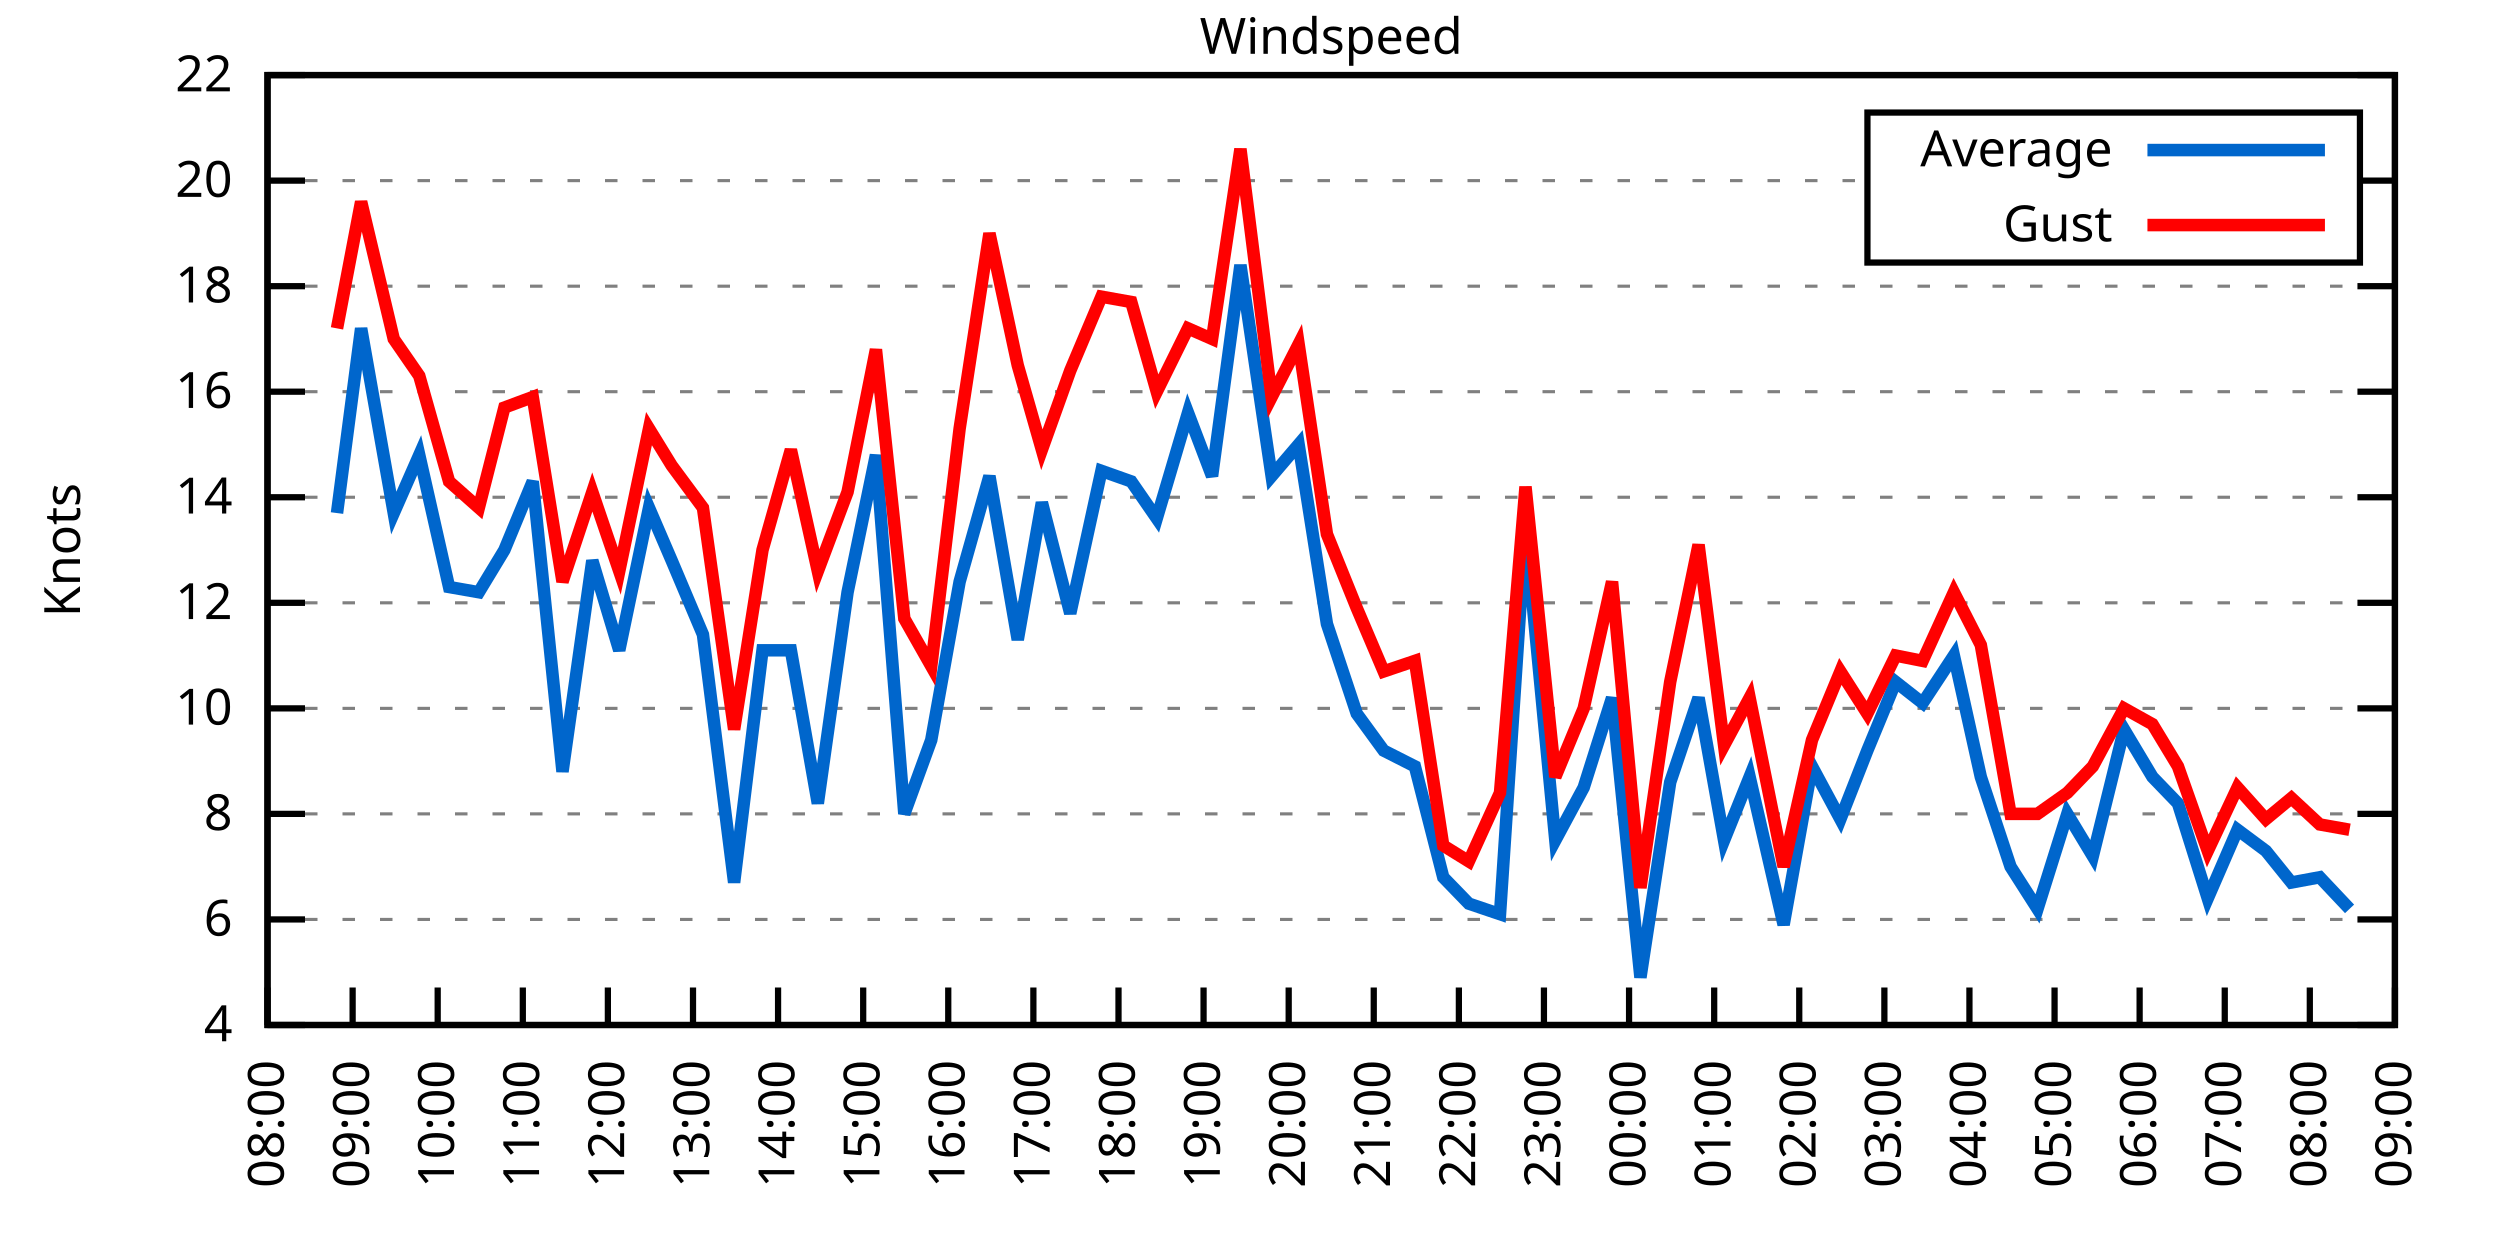
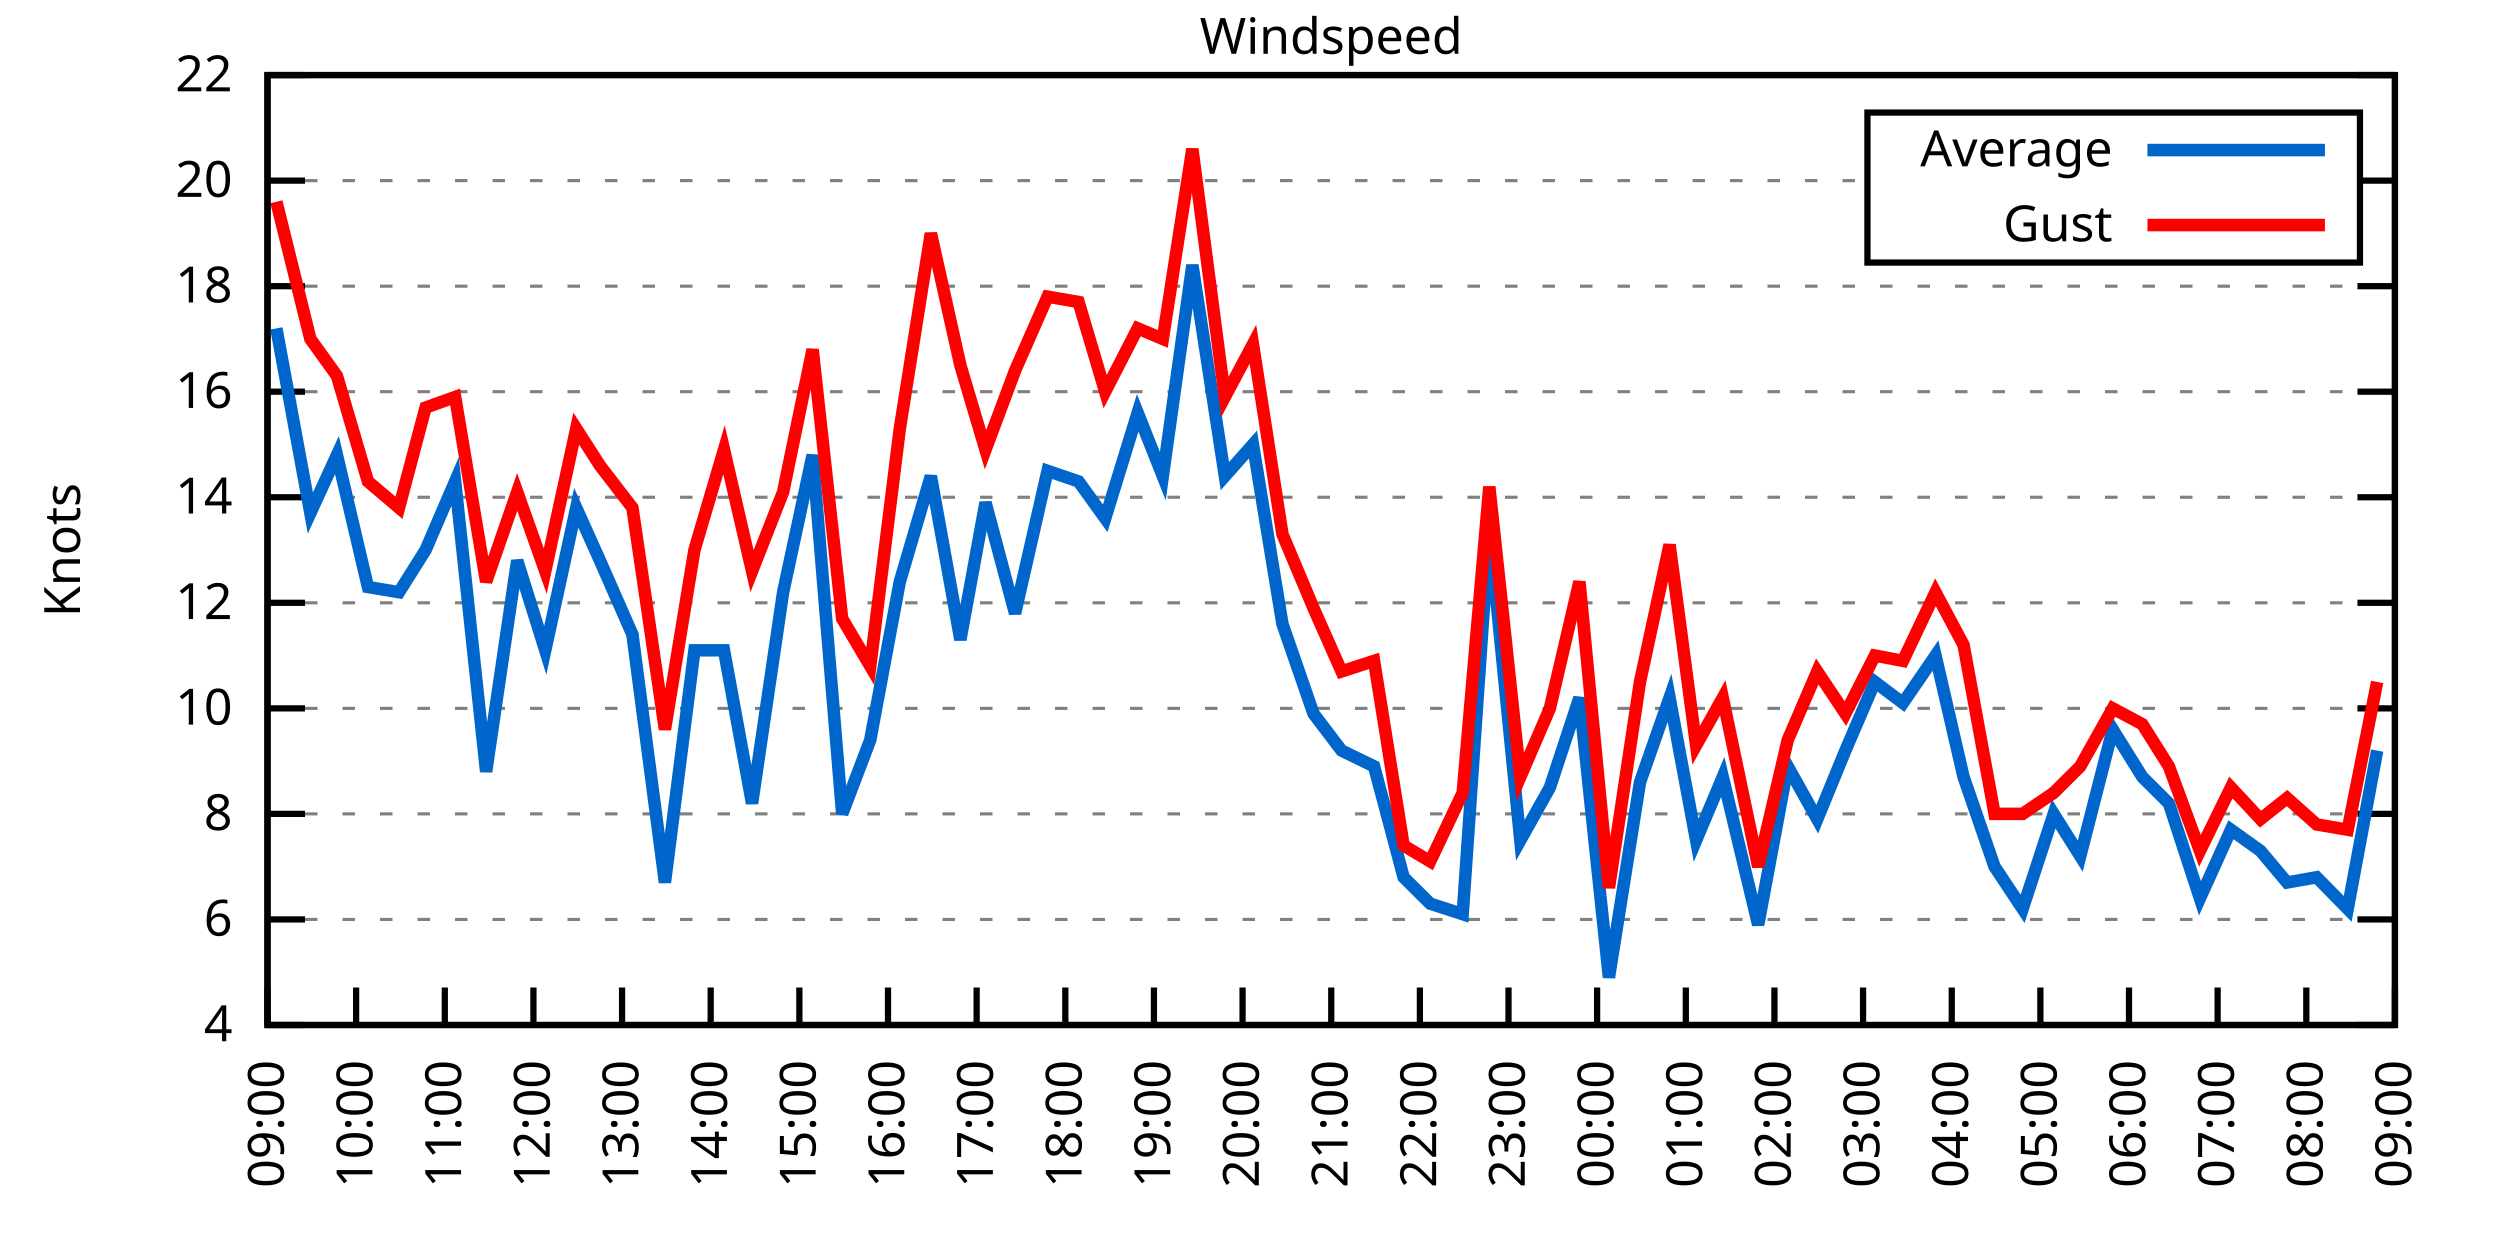
<svg xmlns="http://www.w3.org/2000/svg" xmlns:xlink="http://www.w3.org/1999/xlink" width="400" height="200" viewBox="0 0 400 200">
  <g id="gnuplot_canvas">
    <rect x="0" y="0" width="400" height="200" fill="none" />
    <defs>
      <circle id="gpDot" r="0.5" stroke-width="0.5" stroke="currentColor" />
      <path id="gpPt0" stroke-width="0.333" stroke="currentColor" d="M-1,0 h2 M0,-1 v2" />
      <path id="gpPt1" stroke-width="0.333" stroke="currentColor" d="M-1,-1 L1,1 M1,-1 L-1,1" />
      <path id="gpPt2" stroke-width="0.333" stroke="currentColor" d="M-1,0 L1,0 M0,-1 L0,1 M-1,-1 L1,1 M-1,1 L1,-1" />
      <rect id="gpPt3" stroke-width="0.333" stroke="currentColor" x="-1" y="-1" width="2" height="2" />
      <rect id="gpPt4" stroke-width="0.333" stroke="currentColor" fill="currentColor" x="-1" y="-1" width="2" height="2" />
      <circle id="gpPt5" stroke-width="0.333" stroke="currentColor" cx="0" cy="0" r="1" />
      <use xlink:href="#gpPt5" id="gpPt6" fill="currentColor" stroke="none" />
      <path id="gpPt7" stroke-width="0.333" stroke="currentColor" d="M0,-1.33 L-1.33,0.67 L1.33,0.67 z" />
      <use xlink:href="#gpPt7" id="gpPt8" fill="currentColor" stroke="none" />
      <use xlink:href="#gpPt7" id="gpPt9" stroke="currentColor" transform="rotate(180)" />
      <use xlink:href="#gpPt9" id="gpPt10" fill="currentColor" stroke="none" />
      <use xlink:href="#gpPt3" id="gpPt11" stroke="currentColor" transform="rotate(45)" />
      <use xlink:href="#gpPt11" id="gpPt12" fill="currentColor" stroke="none" />
      <path id="gpPt13" stroke-width="0.333" stroke="currentColor" d="M0,1.330 L1.265,0.411 L0.782,-1.067 L-0.782,-1.076 L-1.265,0.411 z" />
      <use xlink:href="#gpPt13" id="gpPt14" fill="currentColor" stroke="none" />
      <filter id="textbox" filterUnits="objectBoundingBox" x="0" y="0" height="1" width="1">
        <feFlood flood-color="white" flood-opacity="1" result="bgnd" />
        <feComposite in="SourceGraphic" in2="bgnd" operator="atop" />
      </filter>
      <filter id="greybox" filterUnits="objectBoundingBox" x="0" y="0" height="1" width="1">
        <feFlood flood-color="lightgrey" flood-opacity="1" result="grey" />
        <feComposite in="SourceGraphic" in2="grey" operator="atop" />
      </filter>
    </defs>
    <g fill="none" color="white" stroke="currentColor" stroke-width="1.00" stroke-linecap="butt" stroke-linejoin="miter">
</g>
    <g fill="none" color="black" stroke="currentColor" stroke-width="1.00" stroke-linecap="butt" stroke-linejoin="miter">
      <g stroke="none" shape-rendering="crispEdges">
        <polygon fill="rgb(255, 255, 255)" points="42.80,164.00 383.18,164.00 383.18,12.02 42.80,12.02 " />
      </g>
    </g>
    <g fill="none" color="black" stroke="currentColor" stroke-width="1.00" stroke-linecap="butt" stroke-linejoin="miter">
</g>
    <g fill="none" color="black" stroke="black" stroke-width="0.50" stroke-linecap="butt" stroke-linejoin="miter">
</g>
    <g fill="none" color="gray" stroke="currentColor" stroke-width="0.50" stroke-linecap="butt" stroke-linejoin="miter">
      <path stroke="gray" stroke-dasharray="2,4" class="gridline" d="M42.80,164.00 L383.19,164.00  " />
    </g>
    <g fill="none" color="gray" stroke="gray" stroke-width="1.00" stroke-linecap="butt" stroke-linejoin="miter">
</g>
    <g fill="none" color="black" stroke="currentColor" stroke-width="1.00" stroke-linecap="butt" stroke-linejoin="miter">
      <path stroke="black" d="M42.80,164.00 L48.80,164.00 M383.19,164.00 L377.19,164.00  " />
      <g transform="translate(37.20,166.60)" stroke="none" fill="black" font-family="Sans" font-size="8.00" text-anchor="end">
        <text>
          <tspan font-family="Sans"> 4</tspan>
        </text>
      </g>
    </g>
    <g fill="none" color="black" stroke="currentColor" stroke-width="1.00" stroke-linecap="butt" stroke-linejoin="miter">
</g>
    <g fill="none" color="black" stroke="black" stroke-width="0.50" stroke-linecap="butt" stroke-linejoin="miter">
</g>
    <g fill="none" color="gray" stroke="currentColor" stroke-width="0.50" stroke-linecap="butt" stroke-linejoin="miter">
      <path stroke="gray" stroke-dasharray="2,4" class="gridline" d="M42.80,147.11 L383.19,147.11  " />
    </g>
    <g fill="none" color="gray" stroke="gray" stroke-width="1.00" stroke-linecap="butt" stroke-linejoin="miter">
</g>
    <g fill="none" color="black" stroke="currentColor" stroke-width="1.00" stroke-linecap="butt" stroke-linejoin="miter">
      <path stroke="black" d="M42.80,147.11 L48.80,147.11 M383.19,147.11 L377.19,147.11  " />
      <g transform="translate(37.20,149.71)" stroke="none" fill="black" font-family="Sans" font-size="8.00" text-anchor="end">
        <text>
          <tspan font-family="Sans"> 6</tspan>
        </text>
      </g>
    </g>
    <g fill="none" color="black" stroke="currentColor" stroke-width="1.00" stroke-linecap="butt" stroke-linejoin="miter">
</g>
    <g fill="none" color="black" stroke="black" stroke-width="0.50" stroke-linecap="butt" stroke-linejoin="miter">
</g>
    <g fill="none" color="gray" stroke="currentColor" stroke-width="0.50" stroke-linecap="butt" stroke-linejoin="miter">
      <path stroke="gray" stroke-dasharray="2,4" class="gridline" d="M42.80,130.22 L383.19,130.22  " />
    </g>
    <g fill="none" color="gray" stroke="gray" stroke-width="1.00" stroke-linecap="butt" stroke-linejoin="miter">
</g>
    <g fill="none" color="black" stroke="currentColor" stroke-width="1.00" stroke-linecap="butt" stroke-linejoin="miter">
      <path stroke="black" d="M42.80,130.22 L48.80,130.22 M383.19,130.22 L377.19,130.22  " />
      <g transform="translate(37.20,132.82)" stroke="none" fill="black" font-family="Sans" font-size="8.00" text-anchor="end">
        <text>
          <tspan font-family="Sans"> 8</tspan>
        </text>
      </g>
    </g>
    <g fill="none" color="black" stroke="currentColor" stroke-width="1.00" stroke-linecap="butt" stroke-linejoin="miter">
</g>
    <g fill="none" color="black" stroke="black" stroke-width="0.50" stroke-linecap="butt" stroke-linejoin="miter">
</g>
    <g fill="none" color="gray" stroke="currentColor" stroke-width="0.50" stroke-linecap="butt" stroke-linejoin="miter">
      <path stroke="gray" stroke-dasharray="2,4" class="gridline" d="M42.80,113.34 L383.19,113.34  " />
    </g>
    <g fill="none" color="gray" stroke="gray" stroke-width="1.00" stroke-linecap="butt" stroke-linejoin="miter">
</g>
    <g fill="none" color="black" stroke="currentColor" stroke-width="1.00" stroke-linecap="butt" stroke-linejoin="miter">
      <path stroke="black" d="M42.80,113.34 L48.80,113.34 M383.19,113.34 L377.19,113.34  " />
      <g transform="translate(37.20,115.94)" stroke="none" fill="black" font-family="Sans" font-size="8.00" text-anchor="end">
        <text>
          <tspan font-family="Sans"> 10</tspan>
        </text>
      </g>
    </g>
    <g fill="none" color="black" stroke="currentColor" stroke-width="1.00" stroke-linecap="butt" stroke-linejoin="miter">
</g>
    <g fill="none" color="black" stroke="black" stroke-width="0.50" stroke-linecap="butt" stroke-linejoin="miter">
</g>
    <g fill="none" color="gray" stroke="currentColor" stroke-width="0.50" stroke-linecap="butt" stroke-linejoin="miter">
      <path stroke="gray" stroke-dasharray="2,4" class="gridline" d="M42.80,96.45 L383.19,96.45  " />
    </g>
    <g fill="none" color="gray" stroke="gray" stroke-width="1.00" stroke-linecap="butt" stroke-linejoin="miter">
</g>
    <g fill="none" color="black" stroke="currentColor" stroke-width="1.00" stroke-linecap="butt" stroke-linejoin="miter">
      <path stroke="black" d="M42.80,96.45 L48.80,96.45 M383.19,96.45 L377.19,96.45  " />
      <g transform="translate(37.20,99.05)" stroke="none" fill="black" font-family="Sans" font-size="8.00" text-anchor="end">
        <text>
          <tspan font-family="Sans"> 12</tspan>
        </text>
      </g>
    </g>
    <g fill="none" color="black" stroke="currentColor" stroke-width="1.00" stroke-linecap="butt" stroke-linejoin="miter">
</g>
    <g fill="none" color="black" stroke="black" stroke-width="0.50" stroke-linecap="butt" stroke-linejoin="miter">
</g>
    <g fill="none" color="gray" stroke="currentColor" stroke-width="0.50" stroke-linecap="butt" stroke-linejoin="miter">
      <path stroke="gray" stroke-dasharray="2,4" class="gridline" d="M42.80,79.56 L383.19,79.56  " />
    </g>
    <g fill="none" color="gray" stroke="gray" stroke-width="1.00" stroke-linecap="butt" stroke-linejoin="miter">
</g>
    <g fill="none" color="black" stroke="currentColor" stroke-width="1.00" stroke-linecap="butt" stroke-linejoin="miter">
      <path stroke="black" d="M42.80,79.56 L48.80,79.56 M383.19,79.56 L377.19,79.56  " />
      <g transform="translate(37.20,82.16)" stroke="none" fill="black" font-family="Sans" font-size="8.00" text-anchor="end">
        <text>
          <tspan font-family="Sans"> 14</tspan>
        </text>
      </g>
    </g>
    <g fill="none" color="black" stroke="currentColor" stroke-width="1.00" stroke-linecap="butt" stroke-linejoin="miter">
</g>
    <g fill="none" color="black" stroke="black" stroke-width="0.50" stroke-linecap="butt" stroke-linejoin="miter">
</g>
    <g fill="none" color="gray" stroke="currentColor" stroke-width="0.50" stroke-linecap="butt" stroke-linejoin="miter">
      <path stroke="gray" stroke-dasharray="2,4" class="gridline" d="M42.80,62.67 L383.19,62.67  " />
    </g>
    <g fill="none" color="gray" stroke="gray" stroke-width="1.00" stroke-linecap="butt" stroke-linejoin="miter">
</g>
    <g fill="none" color="black" stroke="currentColor" stroke-width="1.00" stroke-linecap="butt" stroke-linejoin="miter">
      <path stroke="black" d="M42.80,62.67 L48.80,62.67 M383.19,62.67 L377.19,62.67  " />
      <g transform="translate(37.20,65.27)" stroke="none" fill="black" font-family="Sans" font-size="8.00" text-anchor="end">
        <text>
          <tspan font-family="Sans"> 16</tspan>
        </text>
      </g>
    </g>
    <g fill="none" color="black" stroke="currentColor" stroke-width="1.00" stroke-linecap="butt" stroke-linejoin="miter">
</g>
    <g fill="none" color="black" stroke="black" stroke-width="0.50" stroke-linecap="butt" stroke-linejoin="miter">
</g>
    <g fill="none" color="gray" stroke="currentColor" stroke-width="0.50" stroke-linecap="butt" stroke-linejoin="miter">
      <path stroke="gray" stroke-dasharray="2,4" class="gridline" d="M42.80,45.79 L383.19,45.79  " />
    </g>
    <g fill="none" color="gray" stroke="gray" stroke-width="1.00" stroke-linecap="butt" stroke-linejoin="miter">
</g>
    <g fill="none" color="black" stroke="currentColor" stroke-width="1.00" stroke-linecap="butt" stroke-linejoin="miter">
      <path stroke="black" d="M42.80,45.79 L48.80,45.79 M383.19,45.79 L377.19,45.79  " />
      <g transform="translate(37.20,48.39)" stroke="none" fill="black" font-family="Sans" font-size="8.00" text-anchor="end">
        <text>
          <tspan font-family="Sans"> 18</tspan>
        </text>
      </g>
    </g>
    <g fill="none" color="black" stroke="currentColor" stroke-width="1.00" stroke-linecap="butt" stroke-linejoin="miter">
</g>
    <g fill="none" color="black" stroke="black" stroke-width="0.50" stroke-linecap="butt" stroke-linejoin="miter">
</g>
    <g fill="none" color="gray" stroke="currentColor" stroke-width="0.50" stroke-linecap="butt" stroke-linejoin="miter">
      <path stroke="gray" stroke-dasharray="2,4" class="gridline" d="M42.80,28.90 L298.79,28.90 M377.59,28.90 L383.19,28.90  " />
    </g>
    <g fill="none" color="gray" stroke="gray" stroke-width="1.00" stroke-linecap="butt" stroke-linejoin="miter">
</g>
    <g fill="none" color="black" stroke="currentColor" stroke-width="1.00" stroke-linecap="butt" stroke-linejoin="miter">
      <path stroke="black" d="M42.80,28.90 L48.80,28.90 M383.19,28.90 L377.19,28.90  " />
      <g transform="translate(37.20,31.50)" stroke="none" fill="black" font-family="Sans" font-size="8.00" text-anchor="end">
        <text>
          <tspan font-family="Sans"> 20</tspan>
        </text>
      </g>
    </g>
    <g fill="none" color="black" stroke="currentColor" stroke-width="1.00" stroke-linecap="butt" stroke-linejoin="miter">
</g>
    <g fill="none" color="black" stroke="black" stroke-width="0.50" stroke-linecap="butt" stroke-linejoin="miter">
</g>
    <g fill="none" color="gray" stroke="currentColor" stroke-width="0.50" stroke-linecap="butt" stroke-linejoin="miter">
      <path stroke="gray" stroke-dasharray="2,4" class="gridline" d="M42.80,12.01 L383.19,12.01  " />
    </g>
    <g fill="none" color="gray" stroke="gray" stroke-width="1.00" stroke-linecap="butt" stroke-linejoin="miter">
</g>
    <g fill="none" color="black" stroke="currentColor" stroke-width="1.00" stroke-linecap="butt" stroke-linejoin="miter">
      <path stroke="black" d="M42.80,12.01 L48.80,12.01 M383.19,12.01 L377.19,12.01  " />
      <g transform="translate(37.20,14.61)" stroke="none" fill="black" font-family="Sans" font-size="8.00" text-anchor="end">
        <text>
          <tspan font-family="Sans"> 22</tspan>
        </text>
      </g>
    </g>
    <g fill="none" color="black" stroke="currentColor" stroke-width="1.00" stroke-linecap="butt" stroke-linejoin="miter">
      <path stroke="black" d="M42.80,164.00 L42.80,158.00  " />
      <g transform="translate(45.40,169.60) rotate(270.00)" stroke="none" fill="black" font-family="Sans" font-size="8.00" text-anchor="end">
        <text>
-           <tspan font-family="Sans">08:00</tspan>
-         </text>
-       </g>
-     </g>
-     <g fill="none" color="black" stroke="currentColor" stroke-width="1.00" stroke-linecap="butt" stroke-linejoin="miter">
-       <path stroke="black" d="M56.42,164.00 L56.42,158.00  " />
-       <g transform="translate(59.02,169.60) rotate(270.00)" stroke="none" fill="black" font-family="Sans" font-size="8.00" text-anchor="end">
-         <text>
          <tspan font-family="Sans">09:00</tspan>
        </text>
      </g>
    </g>
    <g fill="none" color="black" stroke="currentColor" stroke-width="1.00" stroke-linecap="butt" stroke-linejoin="miter">
-       <path stroke="black" d="M70.03,164.00 L70.03,158.00  " />
-       <g transform="translate(72.63,169.60) rotate(270.00)" stroke="none" fill="black" font-family="Sans" font-size="8.00" text-anchor="end">
+       <path stroke="black" d="M56.98,164.00 L56.98,158.00  " />
+       <g transform="translate(59.58,169.60) rotate(270.00)" stroke="none" fill="black" font-family="Sans" font-size="8.00" text-anchor="end">
        <text>
          <tspan font-family="Sans">10:00</tspan>
        </text>
      </g>
    </g>
    <g fill="none" color="black" stroke="currentColor" stroke-width="1.00" stroke-linecap="butt" stroke-linejoin="miter">
-       <path stroke="black" d="M83.65,164.00 L83.65,158.00  " />
-       <g transform="translate(86.25,169.60) rotate(270.00)" stroke="none" fill="black" font-family="Sans" font-size="8.00" text-anchor="end">
+       <path stroke="black" d="M71.17,164.00 L71.17,158.00  " />
+       <g transform="translate(73.77,169.60) rotate(270.00)" stroke="none" fill="black" font-family="Sans" font-size="8.00" text-anchor="end">
        <text>
          <tspan font-family="Sans">11:00</tspan>
        </text>
      </g>
    </g>
    <g fill="none" color="black" stroke="currentColor" stroke-width="1.00" stroke-linecap="butt" stroke-linejoin="miter">
-       <path stroke="black" d="M97.26,164.00 L97.26,158.00  " />
-       <g transform="translate(99.86,169.60) rotate(270.00)" stroke="none" fill="black" font-family="Sans" font-size="8.00" text-anchor="end">
+       <path stroke="black" d="M85.35,164.00 L85.35,158.00  " />
+       <g transform="translate(87.95,169.60) rotate(270.00)" stroke="none" fill="black" font-family="Sans" font-size="8.00" text-anchor="end">
        <text>
          <tspan font-family="Sans">12:00</tspan>
        </text>
      </g>
    </g>
    <g fill="none" color="black" stroke="currentColor" stroke-width="1.00" stroke-linecap="butt" stroke-linejoin="miter">
-       <path stroke="black" d="M110.88,164.00 L110.88,158.00  " />
-       <g transform="translate(113.48,169.60) rotate(270.00)" stroke="none" fill="black" font-family="Sans" font-size="8.00" text-anchor="end">
+       <path stroke="black" d="M99.53,164.00 L99.53,158.00  " />
+       <g transform="translate(102.13,169.60) rotate(270.00)" stroke="none" fill="black" font-family="Sans" font-size="8.00" text-anchor="end">
        <text>
          <tspan font-family="Sans">13:00</tspan>
        </text>
      </g>
    </g>
    <g fill="none" color="black" stroke="currentColor" stroke-width="1.00" stroke-linecap="butt" stroke-linejoin="miter">
-       <path stroke="black" d="M124.49,164.00 L124.49,158.00  " />
-       <g transform="translate(127.09,169.60) rotate(270.00)" stroke="none" fill="black" font-family="Sans" font-size="8.00" text-anchor="end">
+       <path stroke="black" d="M113.71,164.00 L113.71,158.00  " />
+       <g transform="translate(116.31,169.60) rotate(270.00)" stroke="none" fill="black" font-family="Sans" font-size="8.00" text-anchor="end">
        <text>
          <tspan font-family="Sans">14:00</tspan>
        </text>
      </g>
    </g>
    <g fill="none" color="black" stroke="currentColor" stroke-width="1.00" stroke-linecap="butt" stroke-linejoin="miter">
-       <path stroke="black" d="M138.11,164.00 L138.11,158.00  " />
-       <g transform="translate(140.71,169.60) rotate(270.00)" stroke="none" fill="black" font-family="Sans" font-size="8.00" text-anchor="end">
+       <path stroke="black" d="M127.90,164.00 L127.90,158.00  " />
+       <g transform="translate(130.50,169.60) rotate(270.00)" stroke="none" fill="black" font-family="Sans" font-size="8.00" text-anchor="end">
        <text>
          <tspan font-family="Sans">15:00</tspan>
        </text>
      </g>
    </g>
    <g fill="none" color="black" stroke="currentColor" stroke-width="1.00" stroke-linecap="butt" stroke-linejoin="miter">
-       <path stroke="black" d="M151.72,164.00 L151.72,158.00  " />
-       <g transform="translate(154.32,169.60) rotate(270.00)" stroke="none" fill="black" font-family="Sans" font-size="8.00" text-anchor="end">
+       <path stroke="black" d="M142.08,164.00 L142.08,158.00  " />
+       <g transform="translate(144.68,169.60) rotate(270.00)" stroke="none" fill="black" font-family="Sans" font-size="8.00" text-anchor="end">
        <text>
          <tspan font-family="Sans">16:00</tspan>
        </text>
      </g>
    </g>
    <g fill="none" color="black" stroke="currentColor" stroke-width="1.00" stroke-linecap="butt" stroke-linejoin="miter">
-       <path stroke="black" d="M165.34,164.00 L165.34,158.00  " />
-       <g transform="translate(167.94,169.60) rotate(270.00)" stroke="none" fill="black" font-family="Sans" font-size="8.00" text-anchor="end">
+       <path stroke="black" d="M156.26,164.00 L156.26,158.00  " />
+       <g transform="translate(158.86,169.60) rotate(270.00)" stroke="none" fill="black" font-family="Sans" font-size="8.00" text-anchor="end">
        <text>
          <tspan font-family="Sans">17:00</tspan>
        </text>
      </g>
    </g>
    <g fill="none" color="black" stroke="currentColor" stroke-width="1.00" stroke-linecap="butt" stroke-linejoin="miter">
-       <path stroke="black" d="M178.96,164.00 L178.96,158.00  " />
-       <g transform="translate(181.56,169.60) rotate(270.00)" stroke="none" fill="black" font-family="Sans" font-size="8.00" text-anchor="end">
+       <path stroke="black" d="M170.45,164.00 L170.45,158.00  " />
+       <g transform="translate(173.05,169.60) rotate(270.00)" stroke="none" fill="black" font-family="Sans" font-size="8.00" text-anchor="end">
        <text>
          <tspan font-family="Sans">18:00</tspan>
        </text>
      </g>
    </g>
    <g fill="none" color="black" stroke="currentColor" stroke-width="1.00" stroke-linecap="butt" stroke-linejoin="miter">
-       <path stroke="black" d="M192.57,164.00 L192.57,158.00  " />
-       <g transform="translate(195.17,169.60) rotate(270.00)" stroke="none" fill="black" font-family="Sans" font-size="8.00" text-anchor="end">
+       <path stroke="black" d="M184.63,164.00 L184.63,158.00  " />
+       <g transform="translate(187.23,169.60) rotate(270.00)" stroke="none" fill="black" font-family="Sans" font-size="8.00" text-anchor="end">
        <text>
          <tspan font-family="Sans">19:00</tspan>
        </text>
      </g>
    </g>
    <g fill="none" color="black" stroke="currentColor" stroke-width="1.00" stroke-linecap="butt" stroke-linejoin="miter">
-       <path stroke="black" d="M206.19,164.00 L206.19,158.00  " />
-       <g transform="translate(208.79,169.60) rotate(270.00)" stroke="none" fill="black" font-family="Sans" font-size="8.00" text-anchor="end">
+       <path stroke="black" d="M198.81,164.00 L198.81,158.00  " />
+       <g transform="translate(201.41,169.60) rotate(270.00)" stroke="none" fill="black" font-family="Sans" font-size="8.00" text-anchor="end">
        <text>
          <tspan font-family="Sans">20:00</tspan>
        </text>
      </g>
    </g>
    <g fill="none" color="black" stroke="currentColor" stroke-width="1.00" stroke-linecap="butt" stroke-linejoin="miter">
-       <path stroke="black" d="M219.80,164.00 L219.80,158.00  " />
-       <g transform="translate(222.40,169.60) rotate(270.00)" stroke="none" fill="black" font-family="Sans" font-size="8.00" text-anchor="end">
+       <path stroke="black" d="M213.00,164.00 L213.00,158.00  " />
+       <g transform="translate(215.60,169.60) rotate(270.00)" stroke="none" fill="black" font-family="Sans" font-size="8.00" text-anchor="end">
        <text>
          <tspan font-family="Sans">21:00</tspan>
        </text>
      </g>
    </g>
    <g fill="none" color="black" stroke="currentColor" stroke-width="1.00" stroke-linecap="butt" stroke-linejoin="miter">
-       <path stroke="black" d="M233.42,164.00 L233.42,158.00  " />
-       <g transform="translate(236.02,169.60) rotate(270.00)" stroke="none" fill="black" font-family="Sans" font-size="8.00" text-anchor="end">
+       <path stroke="black" d="M227.18,164.00 L227.18,158.00  " />
+       <g transform="translate(229.78,169.60) rotate(270.00)" stroke="none" fill="black" font-family="Sans" font-size="8.00" text-anchor="end">
        <text>
          <tspan font-family="Sans">22:00</tspan>
        </text>
      </g>
    </g>
    <g fill="none" color="black" stroke="currentColor" stroke-width="1.00" stroke-linecap="butt" stroke-linejoin="miter">
-       <path stroke="black" d="M247.03,164.00 L247.03,158.00  " />
-       <g transform="translate(249.63,169.60) rotate(270.00)" stroke="none" fill="black" font-family="Sans" font-size="8.00" text-anchor="end">
+       <path stroke="black" d="M241.36,164.00 L241.36,158.00  " />
+       <g transform="translate(243.96,169.60) rotate(270.00)" stroke="none" fill="black" font-family="Sans" font-size="8.00" text-anchor="end">
        <text>
          <tspan font-family="Sans">23:00</tspan>
        </text>
      </g>
    </g>
    <g fill="none" color="black" stroke="currentColor" stroke-width="1.00" stroke-linecap="butt" stroke-linejoin="miter">
-       <path stroke="black" d="M260.65,164.00 L260.65,158.00  " />
-       <g transform="translate(263.25,169.60) rotate(270.00)" stroke="none" fill="black" font-family="Sans" font-size="8.00" text-anchor="end">
+       <path stroke="black" d="M255.54,164.00 L255.54,158.00  " />
+       <g transform="translate(258.14,169.60) rotate(270.00)" stroke="none" fill="black" font-family="Sans" font-size="8.00" text-anchor="end">
        <text>
          <tspan font-family="Sans">00:00</tspan>
        </text>
      </g>
    </g>
    <g fill="none" color="black" stroke="currentColor" stroke-width="1.00" stroke-linecap="butt" stroke-linejoin="miter">
-       <path stroke="black" d="M274.27,164.00 L274.27,158.00  " />
-       <g transform="translate(276.87,169.60) rotate(270.00)" stroke="none" fill="black" font-family="Sans" font-size="8.00" text-anchor="end">
+       <path stroke="black" d="M269.73,164.00 L269.73,158.00  " />
+       <g transform="translate(272.33,169.60) rotate(270.00)" stroke="none" fill="black" font-family="Sans" font-size="8.00" text-anchor="end">
        <text>
          <tspan font-family="Sans">01:00</tspan>
        </text>
      </g>
    </g>
    <g fill="none" color="black" stroke="currentColor" stroke-width="1.00" stroke-linecap="butt" stroke-linejoin="miter">
-       <path stroke="black" d="M287.88,164.00 L287.88,158.00  " />
-       <g transform="translate(290.48,169.60) rotate(270.00)" stroke="none" fill="black" font-family="Sans" font-size="8.00" text-anchor="end">
+       <path stroke="black" d="M283.91,164.00 L283.91,158.00  " />
+       <g transform="translate(286.51,169.60) rotate(270.00)" stroke="none" fill="black" font-family="Sans" font-size="8.00" text-anchor="end">
        <text>
          <tspan font-family="Sans">02:00</tspan>
        </text>
      </g>
    </g>
    <g fill="none" color="black" stroke="currentColor" stroke-width="1.00" stroke-linecap="butt" stroke-linejoin="miter">
-       <path stroke="black" d="M301.50,164.00 L301.50,158.00  " />
-       <g transform="translate(304.10,169.60) rotate(270.00)" stroke="none" fill="black" font-family="Sans" font-size="8.00" text-anchor="end">
+       <path stroke="black" d="M298.09,164.00 L298.09,158.00  " />
+       <g transform="translate(300.69,169.60) rotate(270.00)" stroke="none" fill="black" font-family="Sans" font-size="8.00" text-anchor="end">
        <text>
          <tspan font-family="Sans">03:00</tspan>
        </text>
      </g>
    </g>
    <g fill="none" color="black" stroke="currentColor" stroke-width="1.00" stroke-linecap="butt" stroke-linejoin="miter">
-       <path stroke="black" d="M315.11,164.00 L315.11,158.00  " />
-       <g transform="translate(317.71,169.60) rotate(270.00)" stroke="none" fill="black" font-family="Sans" font-size="8.00" text-anchor="end">
+       <path stroke="black" d="M312.28,164.00 L312.28,158.00  " />
+       <g transform="translate(314.88,169.60) rotate(270.00)" stroke="none" fill="black" font-family="Sans" font-size="8.00" text-anchor="end">
        <text>
          <tspan font-family="Sans">04:00</tspan>
        </text>
      </g>
    </g>
    <g fill="none" color="black" stroke="currentColor" stroke-width="1.00" stroke-linecap="butt" stroke-linejoin="miter">
-       <path stroke="black" d="M328.73,164.00 L328.73,158.00  " />
-       <g transform="translate(331.33,169.60) rotate(270.00)" stroke="none" fill="black" font-family="Sans" font-size="8.00" text-anchor="end">
+       <path stroke="black" d="M326.46,164.00 L326.46,158.00  " />
+       <g transform="translate(329.06,169.60) rotate(270.00)" stroke="none" fill="black" font-family="Sans" font-size="8.00" text-anchor="end">
        <text>
          <tspan font-family="Sans">05:00</tspan>
        </text>
      </g>
    </g>
    <g fill="none" color="black" stroke="currentColor" stroke-width="1.00" stroke-linecap="butt" stroke-linejoin="miter">
-       <path stroke="black" d="M342.34,164.00 L342.34,158.00  " />
-       <g transform="translate(344.94,169.60) rotate(270.00)" stroke="none" fill="black" font-family="Sans" font-size="8.00" text-anchor="end">
+       <path stroke="black" d="M340.64,164.00 L340.64,158.00  " />
+       <g transform="translate(343.24,169.60) rotate(270.00)" stroke="none" fill="black" font-family="Sans" font-size="8.00" text-anchor="end">
        <text>
          <tspan font-family="Sans">06:00</tspan>
        </text>
      </g>
    </g>
    <g fill="none" color="black" stroke="currentColor" stroke-width="1.00" stroke-linecap="butt" stroke-linejoin="miter">
-       <path stroke="black" d="M355.96,164.00 L355.96,158.00  " />
-       <g transform="translate(358.56,169.60) rotate(270.00)" stroke="none" fill="black" font-family="Sans" font-size="8.00" text-anchor="end">
+       <path stroke="black" d="M354.82,164.00 L354.82,158.00  " />
+       <g transform="translate(357.42,169.60) rotate(270.00)" stroke="none" fill="black" font-family="Sans" font-size="8.00" text-anchor="end">
        <text>
          <tspan font-family="Sans">07:00</tspan>
        </text>
      </g>
    </g>
    <g fill="none" color="black" stroke="currentColor" stroke-width="1.00" stroke-linecap="butt" stroke-linejoin="miter">
-       <path stroke="black" d="M369.57,164.00 L369.57,158.00  " />
-       <g transform="translate(372.17,169.60) rotate(270.00)" stroke="none" fill="black" font-family="Sans" font-size="8.00" text-anchor="end">
+       <path stroke="black" d="M369.01,164.00 L369.01,158.00  " />
+       <g transform="translate(371.61,169.60) rotate(270.00)" stroke="none" fill="black" font-family="Sans" font-size="8.00" text-anchor="end">
        <text>
          <tspan font-family="Sans">08:00</tspan>
        </text>
      </g>
    </g>
    <g fill="none" color="black" stroke="currentColor" stroke-width="1.00" stroke-linecap="butt" stroke-linejoin="miter">
      <path stroke="black" d="M383.19,164.00 L383.19,158.00  " />
      <g transform="translate(385.79,169.60) rotate(270.00)" stroke="none" fill="black" font-family="Sans" font-size="8.00" text-anchor="end">
        <text>
          <tspan font-family="Sans">09:00</tspan>
        </text>
      </g>
    </g>
    <g fill="none" color="black" stroke="currentColor" stroke-width="1.00" stroke-linecap="butt" stroke-linejoin="miter">
</g>
    <g fill="none" color="black" stroke="currentColor" stroke-width="1.00" stroke-linecap="butt" stroke-linejoin="miter">
      <path stroke="black" d="M42.80,12.01 L42.80,164.00 L383.19,164.00 L383.19,12.01 L42.80,12.01 Z  " />
    </g>
    <g fill="none" color="black" stroke="currentColor" stroke-width="1.00" stroke-linecap="butt" stroke-linejoin="miter">
</g>
    <g fill="none" color="black" stroke="currentColor" stroke-width="1.00" stroke-linecap="butt" stroke-linejoin="miter">
      <path stroke="black" d="M298.79,42.01 L298.79,18.01 L377.59,18.01 L377.59,42.01 L298.79,42.01 Z  " />
    </g>
    <g id="Windspeed_plot_1">
      <g fill="none" color="white" stroke="black" stroke-width="2.00" stroke-linecap="butt" stroke-linejoin="miter">
</g>
      <g fill="none" color="black" stroke="currentColor" stroke-width="2.00" stroke-linecap="butt" stroke-linejoin="miter">
        <g transform="translate(337.99,26.61)" stroke="none" fill="black" font-family="Sans" font-size="8.00" text-anchor="end">
          <text>
            <tspan font-family="Sans">Average</tspan>
          </text>
        </g>
      </g>
      <g fill="none" color="black" stroke="currentColor" stroke-width="2.00" stroke-linecap="butt" stroke-linejoin="miter">
-         <path stroke="rgb(  0, 102, 204)" d="M343.59,24.01 L371.99,24.01 M53.92,82.09 L57.78,52.54 L63.00,82.09 L67.08,72.81 L71.85,93.92 L76.61,94.76   L80.70,88.00 L85.24,77.03 L90.00,123.47 L94.77,89.69 L99.08,104.05 L103.84,81.25 L107.47,89.69 L112.47,101.52   L117.46,141.20 L122.00,104.05 L126.54,104.05 L130.85,128.54 L135.61,94.76 L140.15,72.81 L144.69,130.22 L149.00,118.40   L153.54,93.07 L158.31,76.18 L162.84,102.36 L166.70,80.41 L171.24,98.14 L176.23,75.34 L181.00,77.03 L185.08,82.94   L190.08,66.05 L193.93,76.18 L198.47,42.41 L203.46,76.18 L207.78,71.12 L212.31,99.83 L217.08,114.18 L221.39,120.09   L226.38,122.62 L230.92,140.36 L235.01,144.58 L240.00,146.27 L244.08,84.63 L248.85,134.45 L253.39,126.00 L257.93,111.65   L262.47,156.40 L267.23,125.16 L271.77,111.65 L275.85,134.45 L279.94,124.31 L285.38,147.96 L289.92,122.62 L294.46,131.07   L298.77,120.09 L303.31,109.11 L307.62,112.49 L312.62,104.89 L316.93,124.31 L321.69,138.67 L326.00,145.42 L330.77,130.22   L334.85,136.98 L339.85,116.71 L344.39,124.31 L348.47,128.54 L353.24,143.73 L358.00,132.76 L362.54,136.14 L366.62,141.20   L371.16,140.36 L375.93,145.42  " />
+         <path stroke="rgb(  0, 102, 204)" d="M343.59,24.01 L371.99,24.01 M44.22,52.54 L49.66,82.09 L53.91,72.81 L58.87,93.92 L63.84,94.76 L68.09,88.00   L72.82,77.03 L77.78,123.47 L82.75,89.69 L87.24,104.05 L92.20,81.25 L95.99,89.69 L101.19,101.52 L106.39,141.20   L111.11,104.05 L115.84,104.05 L120.33,128.54 L125.30,94.76 L130.02,72.81 L134.75,130.22 L139.24,118.40 L143.97,93.07   L148.94,76.18 L153.66,102.36 L157.68,80.41 L162.41,98.14 L167.61,75.34 L172.57,77.03 L176.83,82.94 L182.03,66.05   L186.05,76.18 L190.78,42.41 L195.98,76.18 L200.47,71.12 L205.19,99.83 L210.16,114.18 L214.65,120.09 L219.85,122.62   L224.58,140.36 L228.83,144.58 L234.03,146.27 L238.29,84.63 L243.25,134.45 L247.98,126.00 L252.71,111.65 L257.43,156.40   L262.40,125.16 L267.13,111.65 L271.38,134.45 L275.64,124.31 L281.31,147.96 L286.04,122.62 L290.76,131.07 L295.26,120.09   L299.98,109.11 L304.47,112.49 L309.68,104.89 L314.17,124.31 L319.13,138.67 L323.62,145.42 L328.59,130.22 L332.84,136.98   L338.04,116.71 L342.77,124.31 L347.02,128.54 L351.99,143.73 L356.95,132.76 L361.68,136.14 L365.93,141.20 L370.66,140.36   L375.63,145.42 L380.35,120.09  " />
      </g>
    </g>
    <g id="Windspeed_plot_2">
      <g fill="none" color="black" stroke="currentColor" stroke-width="2.00" stroke-linecap="butt" stroke-linejoin="miter">
        <g transform="translate(337.99,38.61)" stroke="none" fill="black" font-family="Sans" font-size="8.00" text-anchor="end">
          <text>
            <tspan font-family="Sans">Gust</tspan>
          </text>
        </g>
      </g>
      <g fill="none" color="black" stroke="currentColor" stroke-width="2.00" stroke-linecap="butt" stroke-linejoin="miter">
-         <path stroke="rgb(255,   0,   0)" d="M343.59,36.01 L371.99,36.01 M53.92,52.54 L57.78,32.28 L63.00,54.23 L67.08,60.14 L71.85,77.03 L76.61,81.25   L80.70,65.21 L85.24,63.52 L90.00,93.07 L94.77,78.72 L99.08,91.38 L103.84,68.58 L107.47,74.49 L112.47,81.25   L117.46,116.71 L122.00,88.00 L126.54,71.96 L130.85,91.38 L135.61,78.72 L140.15,55.92 L144.69,98.98 L149.00,106.58   L153.54,68.58 L158.31,37.34 L162.84,58.45 L166.70,71.96 L171.24,59.30 L176.23,47.47 L181.00,48.32 L185.08,62.67   L190.08,52.54 L193.93,54.23 L198.47,23.83 L203.46,63.52 L207.78,55.07 L212.31,85.47 L217.08,97.29 L221.39,107.43   L226.38,105.74 L230.92,135.29 L235.01,137.82 L240.00,126.85 L244.08,77.87 L248.85,124.31 L253.39,113.34 L257.93,93.07   L262.47,142.05 L267.23,109.11 L271.77,87.16 L275.85,119.25 L279.94,111.65 L285.38,138.67 L289.92,118.40 L294.46,107.43   L298.77,114.18 L303.31,104.89 L307.62,105.74 L312.62,94.76 L316.93,103.20 L321.69,130.22 L326.00,130.22 L330.77,126.85   L334.85,122.62 L339.85,113.34 L344.39,115.87 L348.47,122.62 L353.24,136.14 L358.00,126.00 L362.54,131.07 L366.62,127.69   L371.16,131.91 L375.93,132.76  " />
+         <path stroke="rgb(255,   0,   0)" d="M343.59,36.01 L371.99,36.01 M44.22,32.28 L49.66,54.23 L53.91,60.14 L58.87,77.03 L63.84,81.25 L68.09,65.21   L72.82,63.52 L77.78,93.07 L82.75,78.72 L87.24,91.38 L92.20,68.58 L95.99,74.49 L101.19,81.25 L106.39,116.71   L111.11,88.00 L115.84,71.96 L120.33,91.38 L125.30,78.72 L130.02,55.92 L134.75,98.98 L139.24,106.58 L143.97,68.58   L148.94,37.34 L153.66,58.45 L157.68,71.96 L162.41,59.30 L167.61,47.47 L172.57,48.32 L176.83,62.67 L182.03,52.54   L186.05,54.23 L190.78,23.83 L195.98,63.52 L200.47,55.07 L205.19,85.47 L210.16,97.29 L214.65,107.43 L219.85,105.74   L224.58,135.29 L228.83,137.82 L234.03,126.85 L238.29,77.87 L243.25,124.31 L247.98,113.34 L252.71,93.07 L257.43,142.05   L262.40,109.11 L267.13,87.16 L271.38,119.25 L275.64,111.65 L281.31,138.67 L286.04,118.40 L290.76,107.43 L295.26,114.18   L299.98,104.89 L304.47,105.74 L309.68,94.76 L314.17,103.20 L319.13,130.22 L323.62,130.22 L328.59,126.85 L332.84,122.62   L338.04,113.34 L342.77,115.87 L347.02,122.62 L351.99,136.14 L356.95,126.00 L361.68,131.07 L365.93,127.69 L370.66,131.91   L375.63,132.76 L380.35,109.11  " />
      </g>
    </g>
    <g fill="none" color="black" stroke="currentColor" stroke-width="2.00" stroke-linecap="butt" stroke-linejoin="miter">
</g>
    <g fill="none" color="black" stroke="black" stroke-width="1.00" stroke-linecap="butt" stroke-linejoin="miter">
</g>
    <g fill="none" color="black" stroke="currentColor" stroke-width="1.00" stroke-linecap="butt" stroke-linejoin="miter">
      <path stroke="black" d="M42.80,12.01 L42.80,164.00 L383.19,164.00 L383.19,12.01 L42.80,12.01 Z  " />
      <g transform="translate(12.80,88.01) rotate(270.00)" stroke="none" fill="black" font-family="Sans" font-size="8.00" text-anchor="middle">
        <text>
          <tspan font-family="Sans">Knots</tspan>
        </text>
      </g>
    </g>
    <g fill="none" color="black" stroke="currentColor" stroke-width="1.00" stroke-linecap="butt" stroke-linejoin="miter">
</g>
    <g fill="none" color="black" stroke="currentColor" stroke-width="1.00" stroke-linecap="butt" stroke-linejoin="miter">
      <g transform="translate(212.99,8.61)" stroke="none" fill="black" font-family="Sans" font-size="8.00" text-anchor="middle">
        <text>
          <tspan font-family="Sans">Windspeed</tspan>
        </text>
      </g>
    </g>
    <g fill="none" color="black" stroke="currentColor" stroke-width="1.00" stroke-linecap="butt" stroke-linejoin="miter">
</g>
  </g>
</svg>
